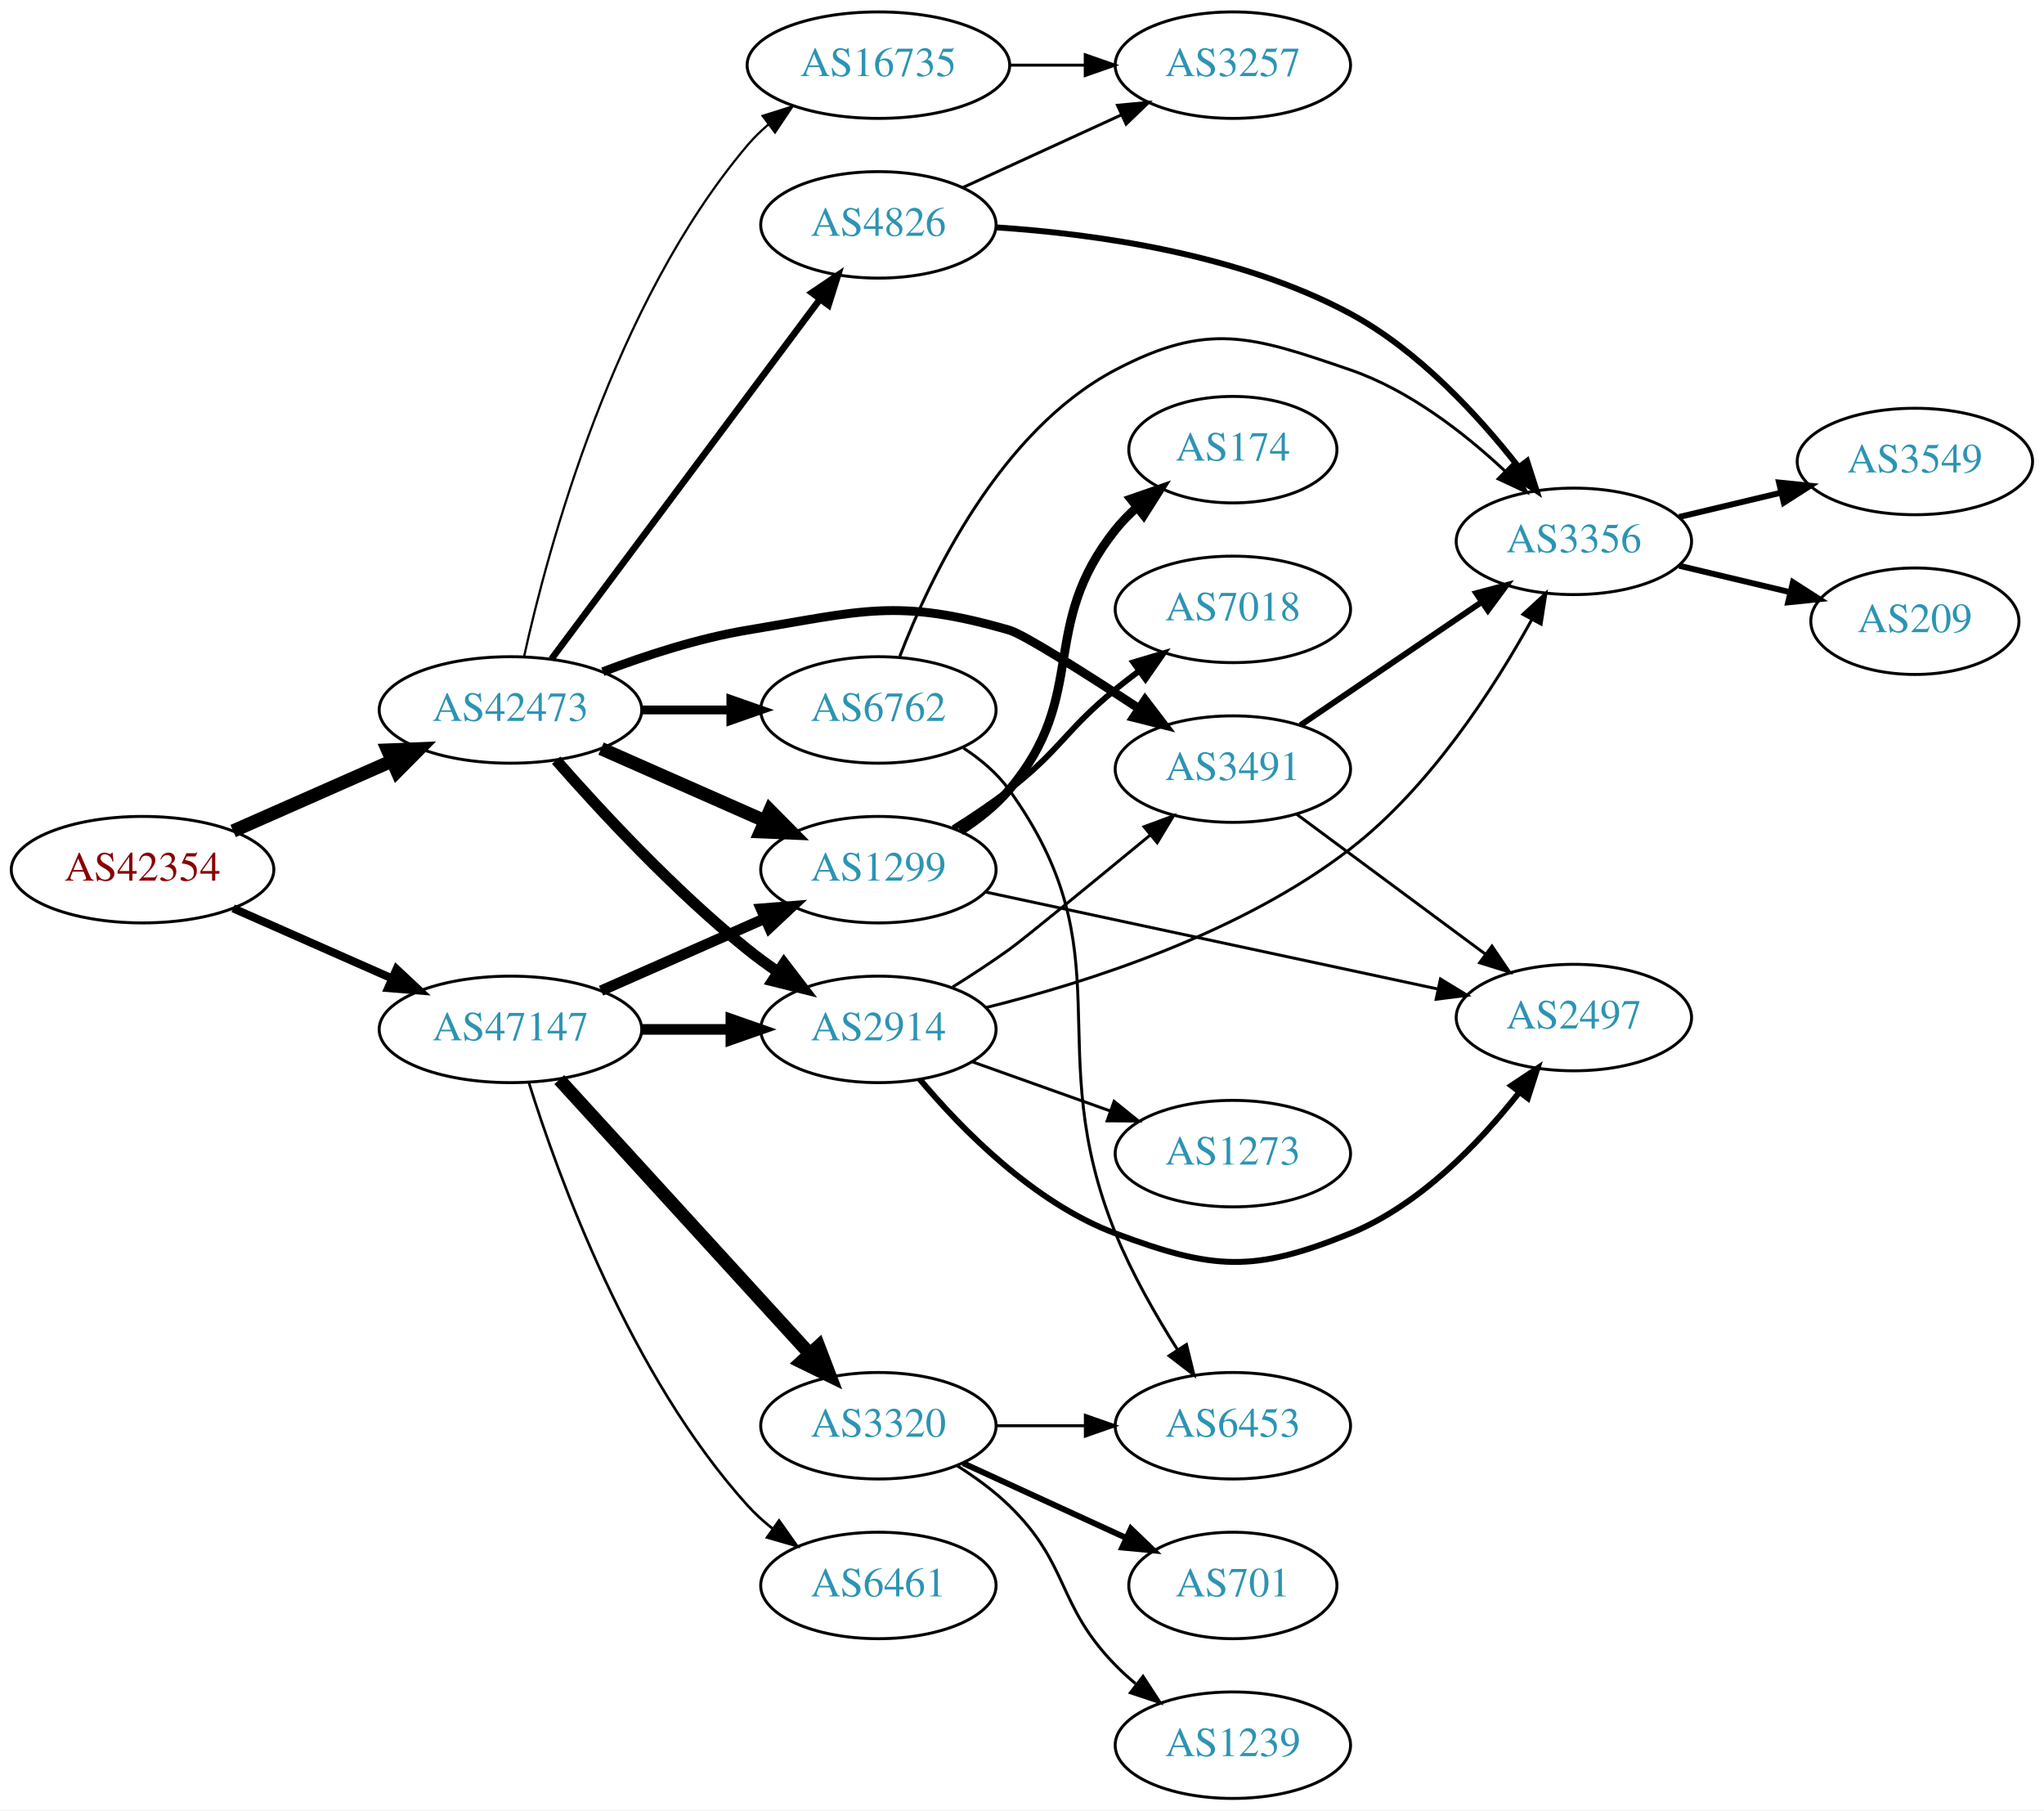
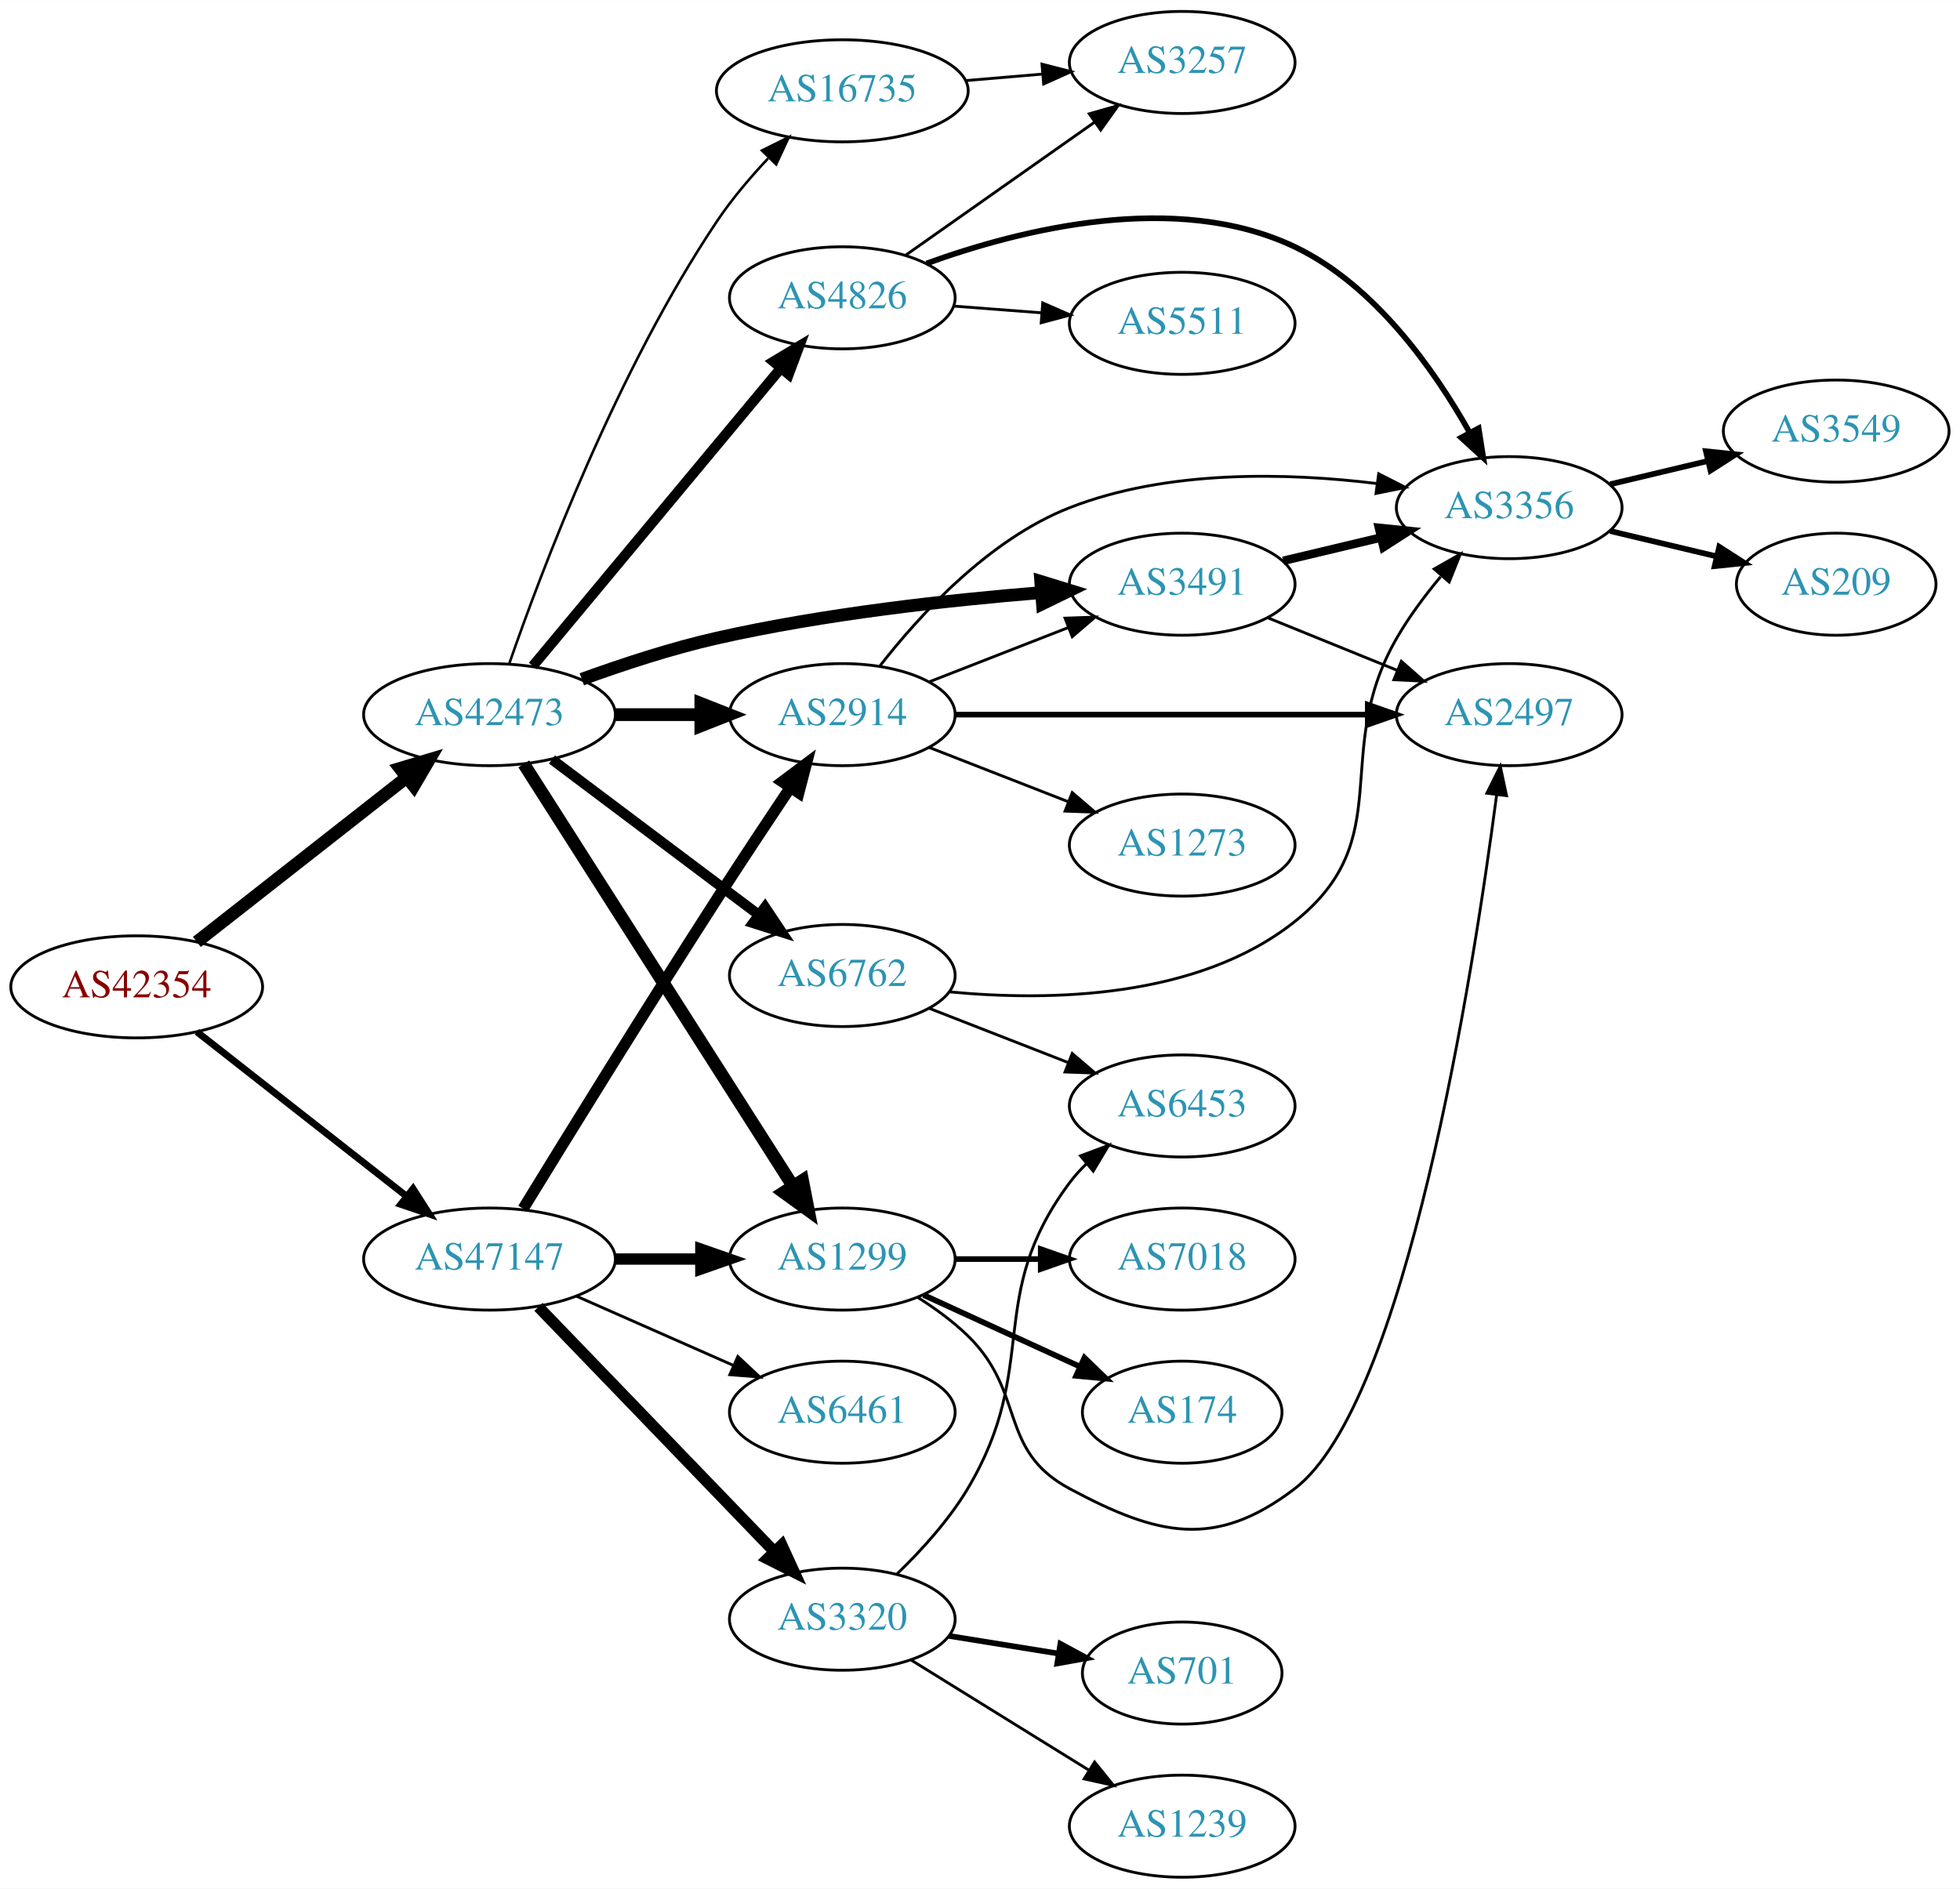
- <svg xmlns="http://www.w3.org/2000/svg" xmlns:xlink="http://www.w3.org/1999/xlink" width="691pt" height="612pt" viewBox="0.00 0.00 691.06 612.00">
-   <g id="graph0" class="graph" transform="scale(1 1) rotate(0) translate(4 608)">
-     <polygon fill="white" stroke="none" points="-4,4 -4,-608 687.055,-608 687.055,4 -4,4" />
+ <svg xmlns="http://www.w3.org/2000/svg" xmlns:xlink="http://www.w3.org/1999/xlink" width="691pt" height="666pt" viewBox="0.00 0.00 691.06 666.00">
+   <g id="graph0" class="graph" transform="scale(1 1) rotate(0) translate(4 662)">
+     <polygon fill="white" stroke="none" points="-4,4 -4,-662 687.055,-662 687.055,4 -4,4" />
    <g id="node1" class="node">
      <g id="a_node1">
-         <a xlink:href="/asn/42354" xlink:title="AS42354 ~ DATASIX Rechenzentrumsbetriebs GmbH [AT]">
+         <a xlink:href="/asn/42354" xlink:title="AS42354 ~ ANEXIA Internetdienstleistungs GmbH [AT]">
          <ellipse fill="#ffffff" stroke="black" cx="44.196" cy="-314" rx="44.393" ry="18" />
          <text text-anchor="middle" x="44.196" y="-310.3" font-family="Times,serif" font-size="14.00" fill="#880000">AS42354</text>
        </a>
      </g>
    </g>
    <g id="node2" class="node">
      <g id="a_node2">
        <a xlink:href="/asn/42473" xlink:title="AS42473 ~ ANEXIA Internetdienstleistungs GmbH [AT]">
-           <ellipse fill="#ffffff" stroke="black" cx="168.588" cy="-368" rx="44.393" ry="18" />
-           <text text-anchor="middle" x="168.588" y="-364.3" font-family="Times,serif" font-size="14.00" fill="#2c94b3">AS42473</text>
+           <ellipse fill="#ffffff" stroke="black" cx="168.588" cy="-410" rx="44.393" ry="18" />
+           <text text-anchor="middle" x="168.588" y="-406.3" font-family="Times,serif" font-size="14.00" fill="#2c94b3">AS42473</text>
        </a>
      </g>
    </g>
    <g id="edge1" class="edge">
-       <path fill="none" stroke="black" stroke-width="4.5" d="M74.824,-327.072C90.941,-334.183 111.081,-343.069 128.473,-350.742" />
-       <polygon fill="black" stroke="black" stroke-width="4.5" points="127.071,-354.427 137.809,-354.861 130.249,-347.222 127.071,-354.427" />
+       <path fill="none" stroke="black" stroke-width="4.5" d="M65.407,-329.852C85.604,-345.694 116.824,-370.182 139.441,-387.922" />
+       <polygon fill="black" stroke="black" stroke-width="4.5" points="137.049,-391.05 147.348,-394.124 141.909,-384.854 137.049,-391.05" />
    </g>
    <g id="node3" class="node">
      <g id="a_node3">
        <a xlink:href="/asn/47147" xlink:title="AS47147 ~ ANEXIA Internetdienstleistungs GmbH [AT]">
-           <ellipse fill="#ffffff" stroke="black" cx="168.588" cy="-260" rx="44.393" ry="18" />
-           <text text-anchor="middle" x="168.588" y="-256.3" font-family="Times,serif" font-size="14.00" fill="#2c94b3">AS47147</text>
+           <ellipse fill="#ffffff" stroke="black" cx="168.588" cy="-218" rx="44.393" ry="18" />
+           <text text-anchor="middle" x="168.588" y="-214.3" font-family="Times,serif" font-size="14.00" fill="#2c94b3">AS47147</text>
        </a>
      </g>
    </g>
    <g id="edge2" class="edge">
-       <path fill="none" stroke="black" stroke-width="2.739" d="M74.824,-300.928C90.941,-293.817 111.081,-284.931 128.473,-277.258" />
-       <polygon fill="black" stroke="black" stroke-width="2.739" points="130.073,-280.378 137.809,-273.139 127.247,-273.973 130.073,-280.378" />
+       <path fill="none" stroke="black" stroke-width="2.438" d="M65.407,-298.148C85.604,-282.306 116.824,-257.818 139.441,-240.078" />
+       <polygon fill="black" stroke="black" stroke-width="2.438" points="141.639,-242.802 147.348,-233.876 137.319,-237.294 141.639,-242.802" />
    </g>
    <g id="node4" class="node">
      <g id="a_node4">
-         <a xlink:href="/asn/2914" xlink:title="AS2914 ~ NTT America, Inc. [US]">
-           <ellipse fill="#ffffff" stroke="black" cx="292.98" cy="-260" rx="39.794" ry="18" />
-           <text text-anchor="middle" x="292.98" y="-256.3" font-family="Times,serif" font-size="14.00" fill="#2c94b3">AS2914</text>
+         <a xlink:href="/asn/3491" xlink:title="AS3491 ~ PCCW Global, Inc. [US]">
+           <ellipse fill="#ffffff" stroke="black" cx="412.823" cy="-456" rx="39.794" ry="18" />
+           <text text-anchor="middle" x="412.823" y="-452.3" font-family="Times,serif" font-size="14.00" fill="#2c94b3">AS3491</text>
        </a>
      </g>
    </g>
    <g id="edge3" class="edge">
-       <path fill="none" stroke="black" stroke-width="3.75" d="M184.021,-351.017C199.152,-333.771 224.116,-306.852 248.784,-287 252.04,-284.38 255.565,-281.808 259.149,-279.354" />
-       <polygon fill="black" stroke="black" stroke-width="3.75" points="261.068,-282.281 267.522,-273.879 257.237,-276.423 261.068,-282.281" />
+       <path fill="none" stroke="black" stroke-width="4.5" d="M201.127,-422.475C215.467,-427.696 232.773,-433.381 248.784,-437 286.657,-445.56 330.401,-450.391 363.037,-453.036" />
+       <polygon fill="black" stroke="black" stroke-width="4.5" points="362.949,-456.979 373.222,-453.821 363.553,-449.127 362.949,-456.979" />
    </g>
    <g id="node5" class="node">
      <g id="a_node5">
        <a xlink:href="/asn/6762" xlink:title="AS6762 ~ TELECOM ITALIA SPARKLE S.p.A. [IT]">
-           <ellipse fill="#ffffff" stroke="black" cx="292.98" cy="-368" rx="39.794" ry="18" />
-           <text text-anchor="middle" x="292.98" y="-364.3" font-family="Times,serif" font-size="14.00" fill="#2c94b3">AS6762</text>
+           <ellipse fill="#ffffff" stroke="black" cx="292.98" cy="-318" rx="39.794" ry="18" />
+           <text text-anchor="middle" x="292.98" y="-314.3" font-family="Times,serif" font-size="14.00" fill="#2c94b3">AS6762</text>
        </a>
      </g>
    </g>
    <g id="edge4" class="edge">
-       <path fill="none" stroke="black" stroke-width="3" d="M213.084,-368C222.773,-368 233.11,-368 243.002,-368" />
-       <polygon fill="black" stroke="black" stroke-width="3" points="243.105,-371.5 253.105,-368 243.105,-364.5 243.105,-371.5" />
+       <path fill="none" stroke="black" stroke-width="3.6" d="M190.628,-394.185C210.749,-379.06 241.239,-356.141 263.522,-339.392" />
+       <polygon fill="black" stroke="black" stroke-width="3.6" points="265.731,-342.11 271.622,-333.303 261.525,-336.514 265.731,-342.11" />
    </g>
    <g id="node6" class="node">
      <g id="a_node6">
-         <a xlink:href="/asn/16735" xlink:title="AS16735 ~ ALGAR TELECOM S/A [BR]">
-           <ellipse fill="#ffffff" stroke="black" cx="292.98" cy="-586" rx="44.393" ry="18" />
-           <text text-anchor="middle" x="292.98" y="-582.3" font-family="Times,serif" font-size="14.00" fill="#2c94b3">AS16735</text>
+         <a xlink:href="/asn/2914" xlink:title="AS2914 ~ NTT America, Inc. [US]">
+           <ellipse fill="#ffffff" stroke="black" cx="292.98" cy="-410" rx="39.794" ry="18" />
+           <text text-anchor="middle" x="292.98" y="-406.3" font-family="Times,serif" font-size="14.00" fill="#2c94b3">AS2914</text>
        </a>
      </g>
    </g>
    <g id="edge5" class="edge">
-       <path fill="none" stroke="black" stroke-width="0.75" d="M173.169,-385.987C181.162,-422.295 203.434,-505.442 248.784,-559 250.899,-561.497 253.304,-563.837 255.873,-566.012" />
-       <polygon fill="black" stroke="black" stroke-width="0.75" points="253.832,-568.856 263.938,-572.037 258.022,-563.248 253.832,-568.856" />
+       <path fill="none" stroke="black" stroke-width="4.5" d="M213.084,-410C222.773,-410 233.11,-410 243.002,-410" />
+       <polygon fill="black" stroke="black" stroke-width="4.5" points="243.105,-413.938 253.105,-410 243.105,-406.063 243.105,-413.938" />
    </g>
    <g id="node7" class="node">
      <g id="a_node7">
-         <a xlink:href="/asn/1299" xlink:title="AS1299 ~ Telia Carrier [EU]">
-           <ellipse fill="#ffffff" stroke="black" cx="292.98" cy="-314" rx="39.794" ry="18" />
-           <text text-anchor="middle" x="292.98" y="-310.3" font-family="Times,serif" font-size="14.00" fill="#2c94b3">AS1299</text>
+         <a xlink:href="/asn/16735" xlink:title="AS16735 ~ ALGAR TELECOM S/A [BR]">
+           <ellipse fill="#ffffff" stroke="black" cx="292.98" cy="-630" rx="44.393" ry="18" />
+           <text text-anchor="middle" x="292.98" y="-626.3" font-family="Times,serif" font-size="14.00" fill="#2c94b3">AS16735</text>
        </a>
      </g>
    </g>
    <g id="edge6" class="edge">
-       <path fill="none" stroke="black" stroke-width="4.5" d="M199.216,-354.928C215.81,-347.607 236.67,-338.403 254.403,-330.579" />
-       <polygon fill="black" stroke="black" stroke-width="4.5" points="256.327,-334.034 263.887,-326.395 253.148,-326.829 256.327,-334.034" />
+       <path fill="none" stroke="black" stroke-width="0.9" d="M175.575,-428.029C186.914,-460.774 213.578,-531.481 248.784,-584 253.958,-591.718 260.445,-599.371 266.807,-606.155" />
+       <polygon fill="black" stroke="black" stroke-width="0.9" points="264.646,-608.952 274.132,-613.671 269.659,-604.067 264.646,-608.952" />
    </g>
    <g id="node8" class="node">
      <g id="a_node8">
-         <a xlink:href="/asn/3491" xlink:title="AS3491 ~ PCCW Global, Inc. [US]">
-           <ellipse fill="#ffffff" stroke="black" cx="412.823" cy="-348" rx="39.794" ry="18" />
-           <text text-anchor="middle" x="412.823" y="-344.3" font-family="Times,serif" font-size="14.00" fill="#2c94b3">AS3491</text>
+         <a xlink:href="/asn/4826" xlink:title="AS4826 ~ VOCUS-BACKBONE-AS [AU]">
+           <ellipse fill="#ffffff" stroke="black" cx="292.98" cy="-557" rx="39.794" ry="18" />
+           <text text-anchor="middle" x="292.98" y="-553.3" font-family="Times,serif" font-size="14.00" fill="#2c94b3">AS4826</text>
        </a>
      </g>
    </g>
    <g id="edge7" class="edge">
-       <path fill="none" stroke="black" stroke-width="3" d="M199.823,-380.92C214.341,-386.442 232.161,-392.244 248.784,-395 287.541,-401.425 299.431,-405.893 337.176,-395 342.14,-393.568 362.606,-380.59 380.855,-368.634" />
-       <polygon fill="black" stroke="black" stroke-width="3" points="383.132,-371.326 389.558,-362.903 379.281,-365.48 383.132,-371.326" />
+       <path fill="none" stroke="black" stroke-width="3.6" d="M183.868,-427.15C205.425,-453.042 246.393,-502.247 271.241,-532.09" />
+       <polygon fill="black" stroke="black" stroke-width="3.6" points="268.704,-534.513 277.792,-539.959 274.083,-530.034 268.704,-534.513" />
    </g>
    <g id="node9" class="node">
      <g id="a_node9">
-         <a xlink:href="/asn/4826" xlink:title="AS4826 ~ VOCUS-BACKBONE-AS [AU]">
-           <ellipse fill="#ffffff" stroke="black" cx="292.98" cy="-532" rx="39.794" ry="18" />
-           <text text-anchor="middle" x="292.98" y="-528.3" font-family="Times,serif" font-size="14.00" fill="#2c94b3">AS4826</text>
+         <a xlink:href="/asn/1299" xlink:title="AS1299 ~ Telia Carrier [EU]">
+           <ellipse fill="#ffffff" stroke="black" cx="292.98" cy="-218" rx="39.794" ry="18" />
+           <text text-anchor="middle" x="292.98" y="-214.3" font-family="Times,serif" font-size="14.00" fill="#2c94b3">AS1299</text>
        </a>
      </g>
    </g>
    <g id="edge8" class="edge">
-       <path fill="none" stroke="black" stroke-width="2.25" d="M182.455,-385.241C204.09,-414.23 247.849,-472.866 273.014,-506.586" />
-       <polygon fill="black" stroke="black" stroke-width="2.25" points="270.5,-509.069 279.286,-514.99 276.11,-504.882 270.5,-509.069" />
-     </g>
-     <g id="edge23" class="edge">
-       <path fill="none" stroke="black" stroke-width="3.6" d="M213.084,-260C222.773,-260 233.11,-260 243.002,-260" />
-       <polygon fill="black" stroke="black" stroke-width="3.6" points="243.105,-263.5 253.105,-260 243.105,-256.5 243.105,-263.5" />
-     </g>
-     <g id="edge24" class="edge">
-       <path fill="none" stroke="black" stroke-width="3.6" d="M199.216,-273.072C215.81,-280.393 236.67,-289.597 254.403,-297.421" />
-       <polygon fill="black" stroke="black" stroke-width="3.6" points="253.325,-300.77 263.887,-301.605 256.151,-294.366 253.325,-300.77" />
-     </g>
-     <g id="node19" class="node">
-       <g id="a_node19">
-         <a xlink:href="/asn/3320" xlink:title="AS3320 ~ DTAG [DE]">
-           <ellipse fill="#ffffff" stroke="black" cx="292.98" cy="-126" rx="39.794" ry="18" />
-           <text text-anchor="middle" x="292.98" y="-122.3" font-family="Times,serif" font-size="14.00" fill="#2c94b3">AS3320</text>
-         </a>
-       </g>
-     </g>
-     <g id="edge25" class="edge">
-       <path fill="none" stroke="black" stroke-width="4.5" d="M185.089,-243.029C206.517,-219.569 245.31,-177.097 269.801,-150.283" />
-       <polygon fill="black" stroke="black" stroke-width="4.5" points="272.768,-152.873 276.605,-142.833 266.954,-147.562 272.768,-152.873" />
+       <path fill="none" stroke="black" stroke-width="4.5" d="M180.666,-392.623C202.284,-358.71 250.191,-283.557 275.529,-243.808" />
+       <polygon fill="black" stroke="black" stroke-width="4.5" points="278.961,-245.749 281.016,-235.2 272.321,-241.516 278.961,-245.749" />
+     </g>
+     <g id="edge26" class="edge">
+       <path fill="none" stroke="black" stroke-width="4" d="M180.446,-235.771C195.558,-260.422 223.886,-306.33 248.784,-345 257.143,-357.982 266.619,-372.285 274.562,-384.162" />
+       <polygon fill="black" stroke="black" stroke-width="4" points="271.816,-386.352 280.293,-392.709 277.63,-382.454 271.816,-386.352" />
+     </g>
+     <g id="edge28" class="edge">
+       <path fill="none" stroke="black" stroke-width="4" d="M213.084,-218C222.773,-218 233.11,-218 243.002,-218" />
+       <polygon fill="black" stroke="black" stroke-width="4" points="243.105,-221.5 253.105,-218 243.105,-214.5 243.105,-221.5" />
    </g>
    <g id="node20" class="node">
      <g id="a_node20">
        <a xlink:href="/asn/6461" xlink:title="AS6461 ~ Zayo Bandwidth [US]">
-           <ellipse fill="#ffffff" stroke="black" cx="292.98" cy="-72" rx="39.794" ry="18" />
-           <text text-anchor="middle" x="292.98" y="-68.3" font-family="Times,serif" font-size="14.00" fill="#2c94b3">AS6461</text>
-         </a>
-       </g>
-     </g>
-     <g id="edge26" class="edge">
-       <path fill="none" stroke="black" stroke-width="0.9" d="M174.755,-242.172C184.703,-210.331 209.111,-142.919 248.784,-99 251.304,-96.211 254.177,-93.604 257.218,-91.195" />
-       <polygon fill="black" stroke="black" stroke-width="0.9" points="259.401,-93.937 265.528,-85.293 255.348,-88.23 259.401,-93.937" />
-     </g>
-     <g id="edge11" class="edge">
-       <path fill="none" stroke="black" d="M318.099,-274.326C324.412,-278.278 331.139,-282.672 337.176,-287 342.116,-290.54 365.481,-309.701 384.772,-325.616" />
-       <polygon fill="black" stroke="black" points="382.786,-328.515 392.725,-332.183 387.243,-323.117 382.786,-328.515" />
+           <ellipse fill="#ffffff" stroke="black" cx="292.98" cy="-164" rx="39.794" ry="18" />
+           <text text-anchor="middle" x="292.98" y="-160.3" font-family="Times,serif" font-size="14.00" fill="#2c94b3">AS6461</text>
+         </a>
+       </g>
+     </g>
+     <g id="edge27" class="edge">
+       <path fill="none" stroke="black" d="M199.216,-204.928C215.81,-197.607 236.67,-188.403 254.403,-180.579" />
+       <polygon fill="black" stroke="black" points="256.151,-183.634 263.887,-176.395 253.325,-177.23 256.151,-183.634" />
+     </g>
+     <g id="node21" class="node">
+       <g id="a_node21">
+         <a xlink:href="/asn/3320" xlink:title="AS3320 ~ DTAG [DE]">
+           <ellipse fill="#ffffff" stroke="black" cx="292.98" cy="-91" rx="39.794" ry="18" />
+           <text text-anchor="middle" x="292.98" y="-87.3" font-family="Times,serif" font-size="14.00" fill="#2c94b3">AS3320</text>
+         </a>
+       </g>
+     </g>
+     <g id="edge29" class="edge">
+       <path fill="none" stroke="black" stroke-width="4" d="M185.841,-201.135C207.173,-179 244.745,-140.014 268.987,-114.859" />
+       <polygon fill="black" stroke="black" stroke-width="4" points="271.63,-117.16 276.049,-107.531 266.59,-112.303 271.63,-117.16" />
    </g>
    <g id="node10" class="node">
      <g id="a_node10">
-         <a xlink:href="/asn/2497" xlink:title="AS2497 ~ Internet Initiative Japan Inc. [JP]">
-           <ellipse fill="#ffffff" stroke="black" cx="528.116" cy="-264" rx="39.794" ry="18" />
-           <text text-anchor="middle" x="528.116" y="-260.3" font-family="Times,serif" font-size="14.00" fill="#2c94b3">AS2497</text>
+         <a xlink:href="/asn/3356" xlink:title="AS3356 ~ Level 3 Parent, LLC [US]">
+           <ellipse fill="#ffffff" stroke="black" cx="528.116" cy="-483" rx="39.794" ry="18" />
+           <text text-anchor="middle" x="528.116" y="-479.3" font-family="Times,serif" font-size="14.00" fill="#2c94b3">AS3356</text>
        </a>
      </g>
    </g>
    <g id="edge9" class="edge">
-       <path fill="none" stroke="black" stroke-width="2" d="M306.982,-243.114C321.146,-226.24 345.511,-201.361 373.176,-191 406.179,-178.64 419.836,-177.695 452.469,-191 475.911,-200.557 495.991,-221.412 509.402,-238.394" />
-       <polygon fill="black" stroke="black" stroke-width="2" points="506.966,-240.975 515.789,-246.841 512.549,-236.753 506.966,-240.975" />
+       <path fill="none" stroke="black" stroke-width="3" d="M448.43,-464.248C459.301,-466.838 471.456,-469.735 482.898,-472.462" />
+       <polygon fill="black" stroke="black" stroke-width="3" points="482.182,-475.889 492.721,-474.803 483.804,-469.08 482.182,-475.889" />
    </g>
    <g id="node11" class="node">
      <g id="a_node11">
-         <a xlink:href="/asn/3356" xlink:title="AS3356 ~ Level 3 Parent, LLC [US]">
-           <ellipse fill="#ffffff" stroke="black" cx="528.116" cy="-425" rx="39.794" ry="18" />
-           <text text-anchor="middle" x="528.116" y="-421.3" font-family="Times,serif" font-size="14.00" fill="#2c94b3">AS3356</text>
+         <a xlink:href="/asn/2497" xlink:title="AS2497 ~ Internet Initiative Japan Inc. [JP]">
+           <ellipse fill="#ffffff" stroke="black" cx="528.116" cy="-410" rx="39.794" ry="18" />
+           <text text-anchor="middle" x="528.116" y="-406.3" font-family="Times,serif" font-size="14.00" fill="#2c94b3">AS2497</text>
        </a>
      </g>
    </g>
    <g id="edge10" class="edge">
-       <path fill="none" stroke="black" d="M329.345,-267.372C363.547,-275.853 415.49,-292.429 452.469,-321 479.52,-341.9 501.011,-375.228 513.859,-398.505" />
-       <polygon fill="black" stroke="black" points="510.866,-400.329 518.669,-407.495 517.038,-397.027 510.866,-400.329" />
+       <path fill="none" stroke="black" d="M442.999,-444.154C456.874,-438.52 473.652,-431.708 488.561,-425.654" />
+       <polygon fill="black" stroke="black" points="490.09,-428.811 498.039,-421.806 487.457,-422.325 490.09,-428.811" />
+     </g>
+     <g id="edge19" class="edge">
+       <path fill="none" stroke="black" d="M330.814,-312.233C365.869,-308.885 418.211,-309.732 452.469,-337 489.428,-366.418 464.91,-396.058 488.469,-437 492.786,-444.501 498.363,-451.972 503.932,-458.644" />
+       <polygon fill="black" stroke="black" points="501.672,-461.377 510.884,-466.61 506.946,-456.774 501.672,-461.377" />
+     </g>
+     <g id="node16" class="node">
+       <g id="a_node16">
+         <a xlink:href="/asn/6453" xlink:title="AS6453 ~ TATA COMMUNICATIONS (AMERICA) INC [US]">
+           <ellipse fill="#ffffff" stroke="black" cx="412.823" cy="-272" rx="39.794" ry="18" />
+           <text text-anchor="middle" x="412.823" y="-268.3" font-family="Times,serif" font-size="14.00" fill="#2c94b3">AS6453</text>
+         </a>
+       </g>
+     </g>
+     <g id="edge18" class="edge">
+       <path fill="none" stroke="black" d="M323.717,-306.392C338.511,-300.618 356.588,-293.561 372.51,-287.346" />
+       <polygon fill="black" stroke="black" points="374.053,-290.501 382.096,-283.604 371.508,-283.98 374.053,-290.501" />
+     </g>
+     <g id="edge14" class="edge">
+       <path fill="none" stroke="black" d="M323.717,-421.608C338.511,-427.382 356.588,-434.439 372.51,-440.654" />
+       <polygon fill="black" stroke="black" points="371.508,-444.02 382.096,-444.396 374.053,-437.499 371.508,-444.02" />
+     </g>
+     <g id="edge11" class="edge">
+       <path fill="none" stroke="black" d="M306.246,-427.185C320.143,-445.022 344.611,-471.843 373.176,-483 407.62,-496.453 449.799,-495.364 481.29,-491.522" />
+       <polygon fill="black" stroke="black" points="482.096,-494.945 491.534,-490.131 481.154,-488.009 482.096,-494.945" />
+     </g>
+     <g id="edge12" class="edge">
+       <path fill="none" stroke="black" stroke-width="2" d="M332.74,-410C372.656,-410 434.974,-410 478.246,-410" />
+       <polygon fill="black" stroke="black" stroke-width="2" points="478.264,-413.5 488.264,-410 478.264,-406.5 478.264,-413.5" />
    </g>
    <g id="node12" class="node">
      <g id="a_node12">
        <a xlink:href="/asn/1273" xlink:title="AS1273 ~ Vodafone Group PLC [EU]">
-           <ellipse fill="#ffffff" stroke="black" cx="412.823" cy="-218" rx="39.794" ry="18" />
-           <text text-anchor="middle" x="412.823" y="-214.3" font-family="Times,serif" font-size="14.00" fill="#2c94b3">AS1273</text>
-         </a>
-       </g>
-     </g>
-     <g id="edge12" class="edge">
-       <path fill="none" stroke="black" d="M324.635,-249.075C338.844,-244.01 355.927,-237.922 371.193,-232.481" />
-       <polygon fill="black" stroke="black" points="372.668,-235.671 380.913,-229.017 370.318,-229.077 372.668,-235.671" />
+           <ellipse fill="#ffffff" stroke="black" cx="412.823" cy="-364" rx="39.794" ry="18" />
+           <text text-anchor="middle" x="412.823" y="-360.3" font-family="Times,serif" font-size="14.00" fill="#2c94b3">AS1273</text>
+         </a>
+       </g>
+     </g>
+     <g id="edge13" class="edge">
+       <path fill="none" stroke="black" d="M323.717,-398.392C338.511,-392.618 356.588,-385.561 372.51,-379.346" />
+       <polygon fill="black" stroke="black" points="374.053,-382.501 382.096,-375.604 371.508,-375.98 374.053,-382.501" />
+     </g>
+     <g id="node15" class="node">
+       <g id="a_node15">
+         <a xlink:href="/asn/3257" xlink:title="AS3257 ~ GTT [DE]">
+           <ellipse fill="#ffffff" stroke="black" cx="412.823" cy="-640" rx="39.794" ry="18" />
+           <text text-anchor="middle" x="412.823" y="-636.3" font-family="Times,serif" font-size="14.00" fill="#2c94b3">AS3257</text>
+         </a>
+       </g>
+     </g>
+     <g id="edge17" class="edge">
+       <path fill="none" stroke="black" d="M336.524,-633.61C345.243,-634.35 354.482,-635.134 363.39,-635.89" />
+       <polygon fill="black" stroke="black" points="363.384,-639.402 373.644,-636.76 363.976,-632.427 363.384,-639.402" />
+     </g>
+     <g id="edge21" class="edge">
+       <path fill="none" stroke="black" stroke-width="2" d="M322.694,-569.119C355.666,-581.087 410.594,-594.949 452.469,-575 480.741,-561.532 501.787,-531.543 514.203,-509.448" />
+       <polygon fill="black" stroke="black" stroke-width="2" points="517.343,-510.999 518.991,-500.533 511.176,-507.686 517.343,-510.999" />
    </g>
    <g id="edge22" class="edge">
-       <path fill="none" stroke="black" d="M300.217,-386.127C310.57,-413.01 334.121,-462.476 373.176,-483 404.372,-499.394 419.133,-494.429 452.469,-483 472.325,-476.193 490.973,-461.71 504.664,-448.921" />
-       <polygon fill="black" stroke="black" points="507.401,-451.141 512.123,-441.657 502.517,-446.126 507.401,-451.141" />
+       <path fill="none" stroke="black" d="M315.321,-572.031C333.975,-585.169 361.254,-604.383 382.054,-619.033" />
+       <polygon fill="black" stroke="black" points="380.052,-621.904 390.243,-624.801 384.083,-616.181 380.052,-621.904" />
+     </g>
+     <g id="node17" class="node">
+       <g id="a_node17">
+         <a xlink:href="/asn/5511" xlink:title="AS5511 ~ Orange S.A. [FR]">
+           <ellipse fill="#ffffff" stroke="black" cx="412.823" cy="-548" rx="39.794" ry="18" />
+           <text text-anchor="middle" x="412.823" y="-544.3" font-family="Times,serif" font-size="14.00" fill="#2c94b3">AS5511</text>
+         </a>
+       </g>
+     </g>
+     <g id="edge20" class="edge">
+       <path fill="none" stroke="black" d="M332.24,-554.078C342.12,-553.323 352.886,-552.501 363.216,-551.712" />
+       <polygon fill="black" stroke="black" points="363.647,-555.19 373.352,-550.938 363.114,-548.21 363.647,-555.19" />
+     </g>
+     <g id="edge25" class="edge">
+       <path fill="none" stroke="black" d="M319.509,-204.538C325.672,-200.638 331.974,-196.052 337.176,-191 357.87,-170.906 347.745,-150.61 373.176,-137 404.248,-120.371 424.456,-115.618 452.469,-137 491.699,-166.943 515.325,-317.988 523.68,-381.645" />
+       <polygon fill="black" stroke="black" points="520.236,-382.301 524.977,-391.775 527.179,-381.412 520.236,-382.301" />
    </g>
    <g id="node18" class="node">
      <g id="a_node18">
-         <a xlink:href="/asn/6453" xlink:title="AS6453 ~ TATA COMMUNICATIONS (AMERICA) INC [US]">
-           <ellipse fill="#ffffff" stroke="black" cx="412.823" cy="-126" rx="39.794" ry="18" />
-           <text text-anchor="middle" x="412.823" y="-122.3" font-family="Times,serif" font-size="14.00" fill="#2c94b3">AS6453</text>
-         </a>
-       </g>
-     </g>
-     <g id="edge21" class="edge">
-       <path fill="none" stroke="black" d="M321.745,-355.113C327.563,-351.292 333.147,-346.599 337.176,-341 377.227,-285.354 347.366,-254.516 373.176,-191 378.675,-177.468 386.694,-163.421 394.004,-151.862" />
-       <polygon fill="black" stroke="black" points="397.131,-153.474 399.652,-143.184 391.264,-149.656 397.131,-153.474" />
+         <a xlink:href="/asn/7018" xlink:title="AS7018 ~ ATT-INTERNET4 [US]">
+           <ellipse fill="#ffffff" stroke="black" cx="412.823" cy="-218" rx="39.794" ry="18" />
+           <text text-anchor="middle" x="412.823" y="-214.3" font-family="Times,serif" font-size="14.00" fill="#2c94b3">AS7018</text>
+         </a>
+       </g>
+     </g>
+     <g id="edge23" class="edge">
+       <path fill="none" stroke="black" stroke-width="2" d="M332.893,-218C342.446,-218 352.796,-218 362.759,-218" />
+       <polygon fill="black" stroke="black" stroke-width="2" points="362.951,-221.5 372.951,-218 362.951,-214.5 362.951,-221.5" />
+     </g>
+     <g id="node19" class="node">
+       <g id="a_node19">
+         <a xlink:href="/asn/174" xlink:title="AS174 ~ Cogent Communications [US]">
+           <ellipse fill="#ffffff" stroke="black" cx="412.823" cy="-164" rx="35.194" ry="18" />
+           <text text-anchor="middle" x="412.823" y="-160.3" font-family="Times,serif" font-size="14.00" fill="#2c94b3">AS174</text>
+         </a>
+       </g>
+     </g>
+     <g id="edge24" class="edge">
+       <path fill="none" stroke="black" stroke-width="2" d="M321.609,-205.339C338.025,-197.817 359.007,-188.202 376.604,-180.139" />
+       <polygon fill="black" stroke="black" stroke-width="2" points="378.348,-183.189 385.981,-175.842 375.432,-176.826 378.348,-183.189" />
    </g>
    <g id="node13" class="node">
      <g id="a_node13">
-         <a xlink:href="/asn/3257" xlink:title="AS3257 ~ GTT [DE]">
-           <ellipse fill="#ffffff" stroke="black" cx="412.823" cy="-586" rx="39.794" ry="18" />
-           <text text-anchor="middle" x="412.823" y="-582.3" font-family="Times,serif" font-size="14.00" fill="#2c94b3">AS3257</text>
-         </a>
-       </g>
-     </g>
-     <g id="edge13" class="edge">
-       <path fill="none" stroke="black" d="M337.191,-586C345.504,-586 354.267,-586 362.749,-586" />
-       <polygon fill="black" stroke="black" points="362.908,-589.5 372.908,-586 362.908,-582.5 362.908,-589.5" />
-     </g>
-     <g id="edge16" class="edge">
-       <path fill="none" stroke="black" d="M329.136,-306.46C369.968,-297.703 437.419,-283.237 482.063,-273.662" />
-       <polygon fill="black" stroke="black" points="483.013,-277.038 492.056,-271.519 481.545,-270.194 483.013,-277.038" />
+         <a xlink:href="/asn/3549" xlink:title="AS3549 ~ Level 3 Parent, LLC [US]">
+           <ellipse fill="#ffffff" stroke="black" cx="643.409" cy="-510" rx="39.794" ry="18" />
+           <text text-anchor="middle" x="643.409" y="-506.3" font-family="Times,serif" font-size="14.00" fill="#2c94b3">AS3549</text>
+         </a>
+       </g>
+     </g>
+     <g id="edge15" class="edge">
+       <path fill="none" stroke="black" stroke-width="2" d="M563.723,-491.248C574.594,-493.838 586.749,-496.735 598.191,-499.462" />
+       <polygon fill="black" stroke="black" stroke-width="2" points="597.475,-502.889 608.014,-501.803 599.097,-496.08 597.475,-502.889" />
    </g>
    <g id="node14" class="node">
      <g id="a_node14">
-         <a xlink:href="/asn/7018" xlink:title="AS7018 ~ ATT-INTERNET4 [US]">
-           <ellipse fill="#ffffff" stroke="black" cx="412.823" cy="-402" rx="39.794" ry="18" />
-           <text text-anchor="middle" x="412.823" y="-398.3" font-family="Times,serif" font-size="14.00" fill="#2c94b3">AS7018</text>
-         </a>
-       </g>
-     </g>
-     <g id="edge14" class="edge">
-       <path fill="none" stroke="black" stroke-width="2" d="M318.315,-328.037C324.626,-331.99 331.298,-336.459 337.176,-341 354.593,-354.454 356.11,-361.105 373.176,-375 375.715,-377.067 378.404,-379.147 381.134,-381.186" />
-       <polygon fill="black" stroke="black" stroke-width="2" points="379.187,-384.097 389.34,-387.124 383.291,-378.426 379.187,-384.097" />
-     </g>
-     <g id="node15" class="node">
-       <g id="a_node15">
-         <a xlink:href="/asn/174" xlink:title="AS174 ~ Cogent Communications [US]">
-           <ellipse fill="#ffffff" stroke="black" cx="412.823" cy="-456" rx="35.194" ry="18" />
-           <text text-anchor="middle" x="412.823" y="-452.3" font-family="Times,serif" font-size="14.00" fill="#2c94b3">AS174</text>
-         </a>
-       </g>
-     </g>
-     <g id="edge15" class="edge">
-       <path fill="none" stroke="black" stroke-width="3" d="M320.693,-327.066C326.689,-330.924 332.617,-335.59 337.176,-341 364.407,-373.314 346.782,-396 373.176,-429 375.273,-431.621 377.689,-434.094 380.268,-436.401" />
-       <polygon fill="black" stroke="black" stroke-width="3" points="378.331,-439.331 388.342,-442.8 382.679,-433.845 378.331,-439.331" />
-     </g>
-     <g id="edge18" class="edge">
-       <path fill="none" stroke="black" d="M434.339,-332.788C452.194,-319.55 478.267,-300.219 498.23,-285.417" />
-       <polygon fill="black" stroke="black" points="500.421,-288.15 506.369,-279.382 496.252,-282.527 500.421,-288.15" />
-     </g>
-     <g id="edge17" class="edge">
-       <path fill="none" stroke="black" stroke-width="2" d="M435.667,-362.846C453.064,-374.67 477.612,-391.354 496.894,-404.46" />
-       <polygon fill="black" stroke="black" stroke-width="2" points="495.101,-407.473 505.339,-410.199 499.036,-401.683 495.101,-407.473" />
-     </g>
-     <g id="edge30" class="edge">
-       <path fill="none" stroke="black" stroke-width="2" d="M332.643,-531.162C366.146,-528.975 414.992,-522.183 452.469,-502 475.573,-489.558 495.862,-467.478 509.434,-450.142" />
-       <polygon fill="black" stroke="black" stroke-width="2" points="512.295,-452.162 515.539,-442.077 506.713,-447.937 512.295,-452.162" />
-     </g>
-     <g id="edge31" class="edge">
-       <path fill="none" stroke="black" d="M321.609,-544.661C337.566,-551.973 357.837,-561.261 375.119,-569.181" />
-       <polygon fill="black" stroke="black" points="373.818,-572.435 384.367,-573.419 376.734,-566.071 373.818,-572.435" />
-     </g>
-     <g id="node16" class="node">
-       <g id="a_node16">
-         <a xlink:href="/asn/3549" xlink:title="AS3549 ~ Level 3 Parent, LLC [US]">
-           <ellipse fill="#ffffff" stroke="black" cx="643.409" cy="-452" rx="39.794" ry="18" />
-           <text text-anchor="middle" x="643.409" y="-448.3" font-family="Times,serif" font-size="14.00" fill="#2c94b3">AS3549</text>
-         </a>
-       </g>
-     </g>
-     <g id="edge19" class="edge">
-       <path fill="none" stroke="black" stroke-width="2" d="M563.723,-433.248C574.594,-435.838 586.749,-438.735 598.191,-441.462" />
-       <polygon fill="black" stroke="black" stroke-width="2" points="597.475,-444.889 608.014,-443.803 599.097,-438.08 597.475,-444.889" />
-     </g>
-     <g id="node17" class="node">
-       <g id="a_node17">
        <a xlink:href="/asn/209" xlink:title="AS209 ~ CenturyLink Communications, LLC [US]">
-           <ellipse fill="#ffffff" stroke="black" cx="643.409" cy="-398" rx="35.194" ry="18" />
-           <text text-anchor="middle" x="643.409" y="-394.3" font-family="Times,serif" font-size="14.00" fill="#2c94b3">AS209</text>
-         </a>
-       </g>
-     </g>
-     <g id="edge20" class="edge">
-       <path fill="none" stroke="black" stroke-width="2" d="M563.723,-416.752C575.518,-413.942 588.822,-410.771 601.09,-407.847" />
-       <polygon fill="black" stroke="black" stroke-width="2" points="602.179,-411.186 611.095,-405.463 600.556,-404.376 602.179,-411.186" />
-     </g>
-     <g id="edge29" class="edge">
-       <path fill="none" stroke="black" d="M332.893,-126C342.446,-126 352.796,-126 362.759,-126" />
-       <polygon fill="black" stroke="black" points="362.951,-129.5 372.951,-126 362.951,-122.5 362.951,-129.5" />
-     </g>
-     <g id="node21" class="node">
-       <g id="a_node21">
-         <a xlink:href="/asn/1239" xlink:title="AS1239 ~ Sprint [US]">
-           <ellipse fill="#ffffff" stroke="black" cx="412.823" cy="-18" rx="39.794" ry="18" />
-           <text text-anchor="middle" x="412.823" y="-14.3" font-family="Times,serif" font-size="14.00" fill="#2c94b3">AS1239</text>
-         </a>
-       </g>
-     </g>
-     <g id="edge27" class="edge">
-       <path fill="none" stroke="black" d="M319.509,-112.538C325.672,-108.638 331.974,-104.052 337.176,-99 357.87,-78.906 353.004,-65.617 373.176,-45 375.269,-42.861 377.553,-40.782 379.929,-38.79" />
-       <polygon fill="black" stroke="black" points="382.448,-41.268 388.229,-32.389 378.173,-35.725 382.448,-41.268" />
+           <ellipse fill="#ffffff" stroke="black" cx="643.409" cy="-456" rx="35.194" ry="18" />
+           <text text-anchor="middle" x="643.409" y="-452.3" font-family="Times,serif" font-size="14.00" fill="#2c94b3">AS209</text>
+         </a>
+       </g>
+     </g>
+     <g id="edge16" class="edge">
+       <path fill="none" stroke="black" stroke-width="2" d="M563.723,-474.752C575.518,-471.942 588.822,-468.771 601.09,-465.847" />
+       <polygon fill="black" stroke="black" stroke-width="2" points="602.179,-469.186 611.095,-463.463 600.556,-462.376 602.179,-469.186" />
+     </g>
+     <g id="edge32" class="edge">
+       <path fill="none" stroke="black" d="M312.331,-107.012C320.859,-115.257 330.554,-125.898 337.176,-137 363.097,-180.453 342.905,-204.458 373.176,-245 374.921,-247.336 376.928,-249.545 379.092,-251.617" />
+       <polygon fill="black" stroke="black" points="376.969,-254.405 386.892,-258.118 381.451,-249.027 376.969,-254.405" />
    </g>
    <g id="node22" class="node">
      <g id="a_node22">
        <a xlink:href="/asn/701" xlink:title="AS701 ~ UUNET [US]">
          <ellipse fill="#ffffff" stroke="black" cx="412.823" cy="-72" rx="35.194" ry="18" />
          <text text-anchor="middle" x="412.823" y="-68.3" font-family="Times,serif" font-size="14.00" fill="#2c94b3">AS701</text>
        </a>
      </g>
    </g>
-     <g id="edge28" class="edge">
-       <path fill="none" stroke="black" stroke-width="2" d="M321.609,-113.339C338.025,-105.817 359.007,-96.202 376.604,-88.139" />
-       <polygon fill="black" stroke="black" stroke-width="2" points="378.348,-91.189 385.981,-83.842 375.432,-84.826 378.348,-91.189" />
+     <g id="edge30" class="edge">
+       <path fill="none" stroke="black" stroke-width="2" d="M330.621,-85.092C342.882,-83.115 356.654,-80.895 369.325,-78.852" />
+       <polygon fill="black" stroke="black" stroke-width="2" points="369.885,-82.307 379.2,-77.26 368.77,-75.396 369.885,-82.307" />
+     </g>
+     <g id="node23" class="node">
+       <g id="a_node23">
+         <a xlink:href="/asn/1239" xlink:title="AS1239 ~ Sprint [US]">
+           <ellipse fill="#ffffff" stroke="black" cx="412.823" cy="-18" rx="39.794" ry="18" />
+           <text text-anchor="middle" x="412.823" y="-14.3" font-family="Times,serif" font-size="14.00" fill="#2c94b3">AS1239</text>
+         </a>
+       </g>
+     </g>
+     <g id="edge31" class="edge">
+       <path fill="none" stroke="black" d="M317.262,-76.578C335.178,-65.479 360.135,-50.019 379.911,-37.768" />
+       <polygon fill="black" stroke="black" points="381.932,-40.634 388.589,-32.392 378.245,-34.683 381.932,-40.634" />
    </g>
  </g>
</svg>
